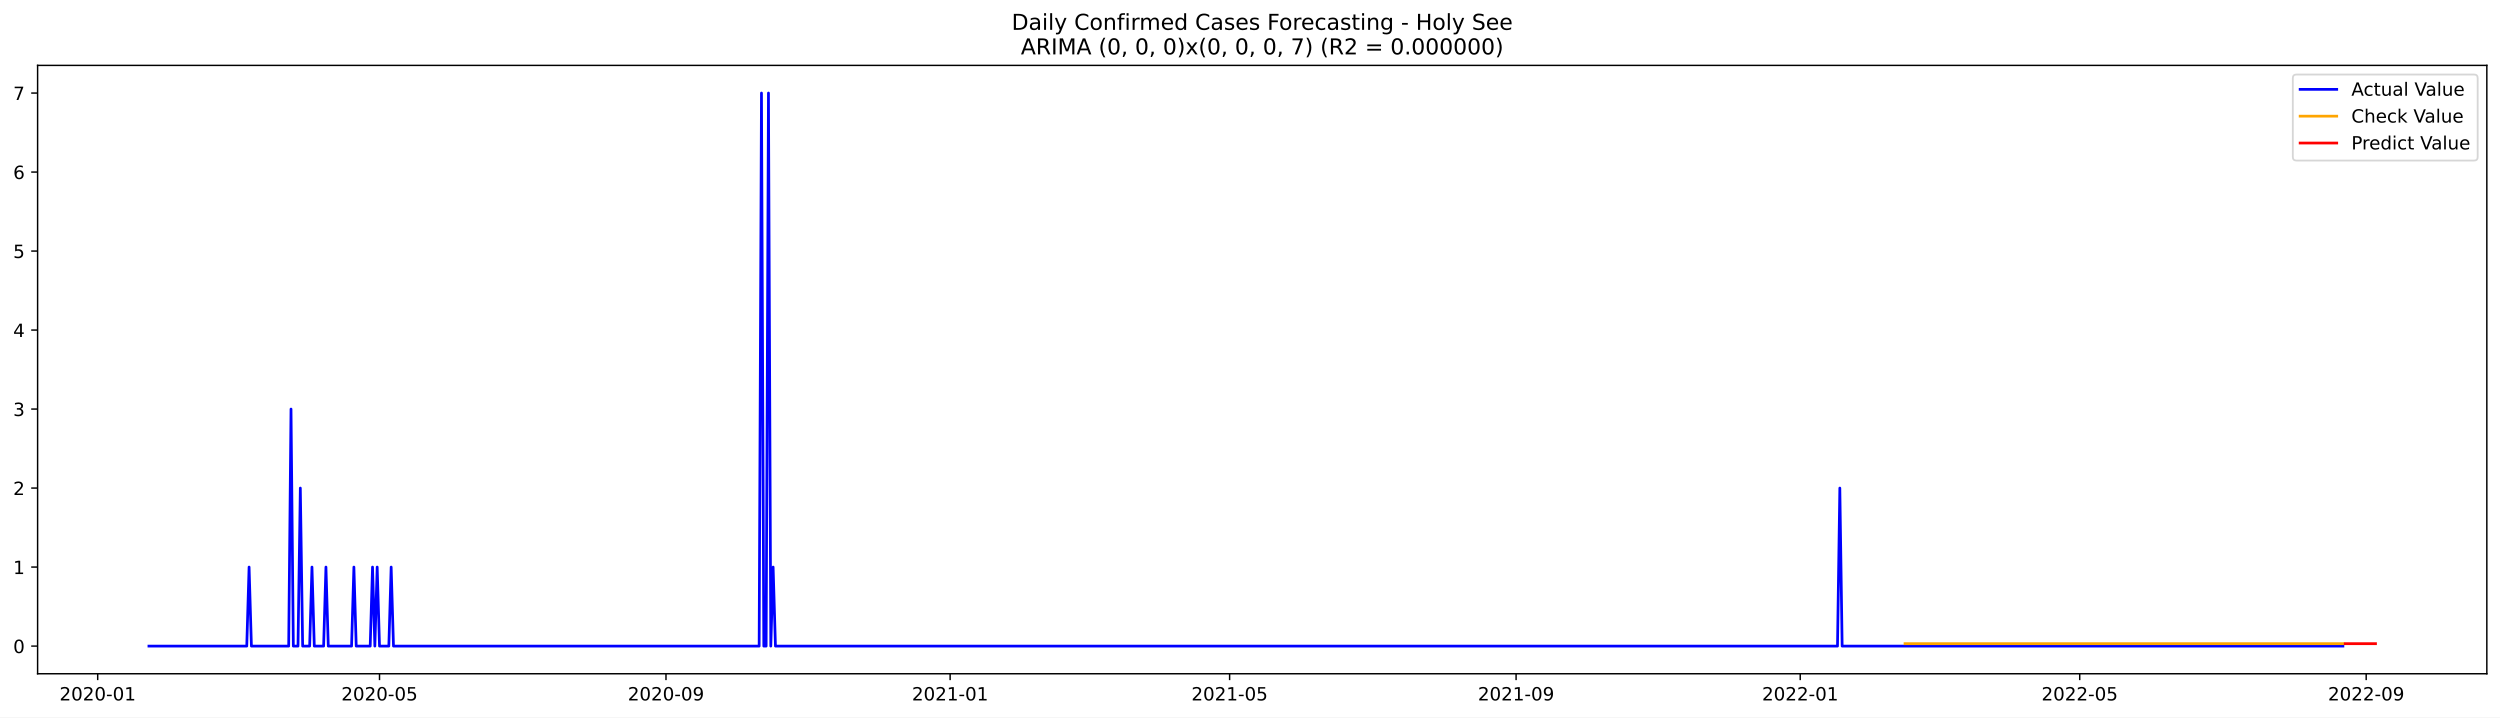
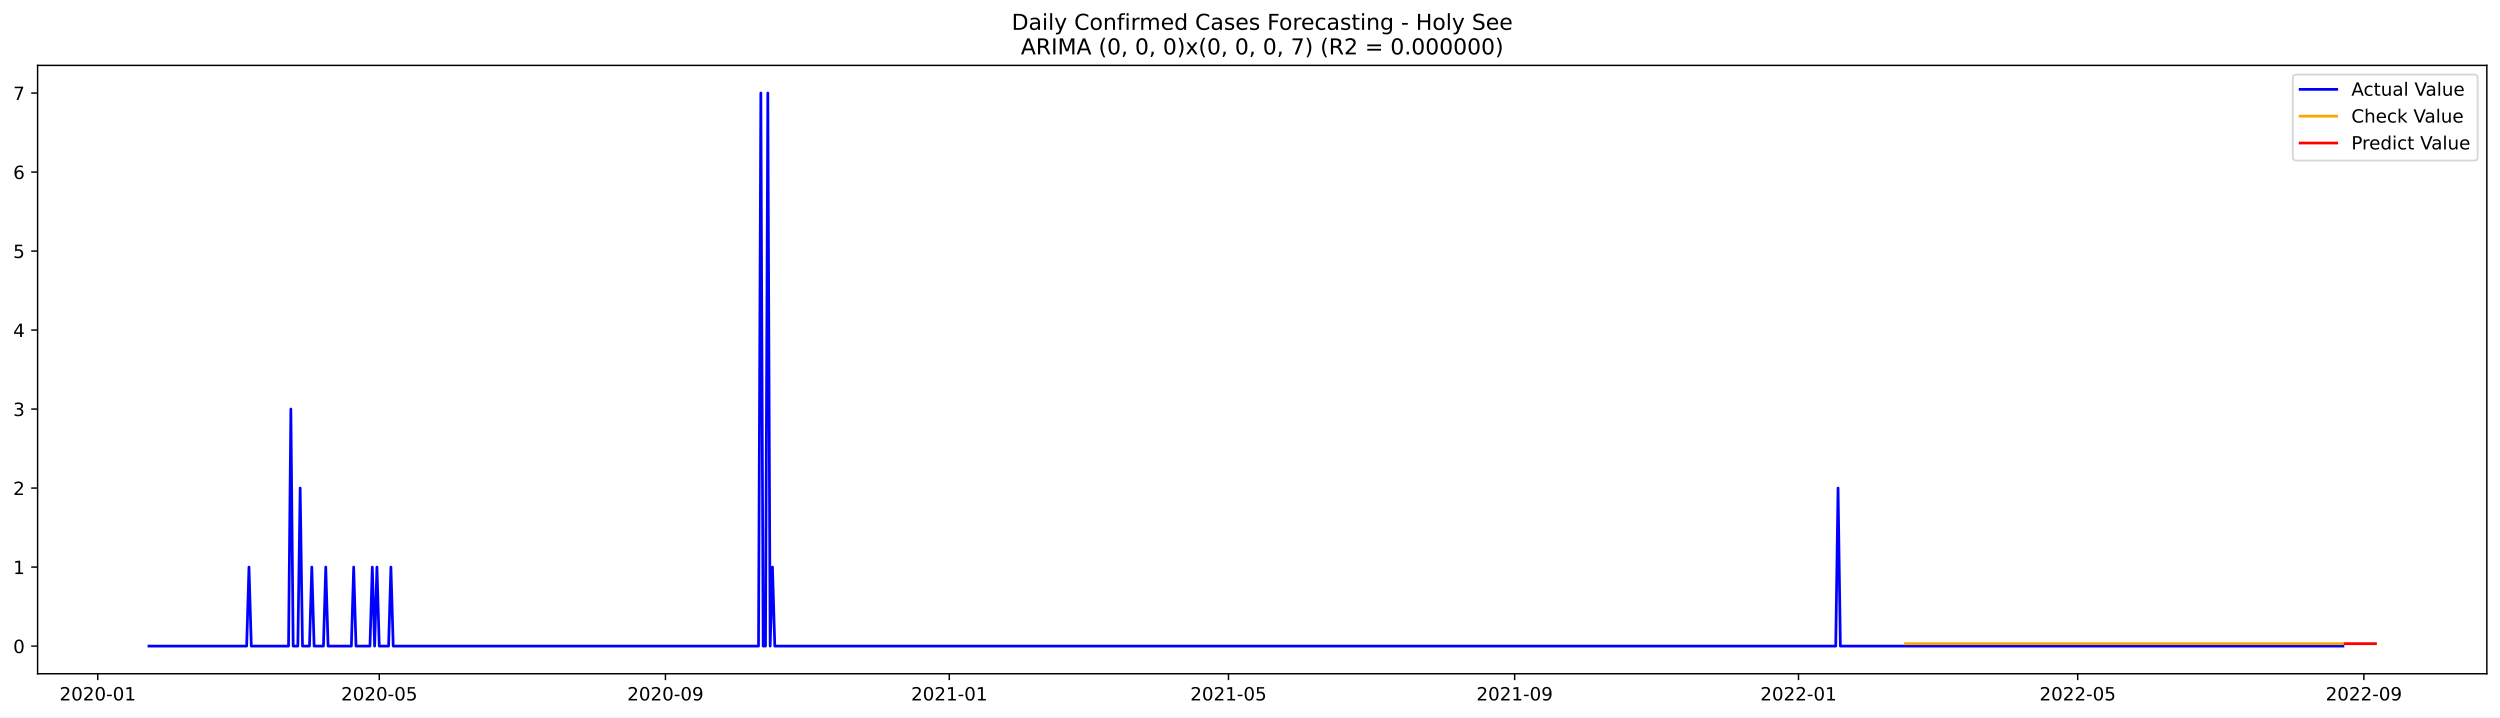
<svg xmlns="http://www.w3.org/2000/svg" xmlns:xlink="http://www.w3.org/1999/xlink" width="1366.963pt" height="392.274pt" viewBox="0 0 1366.963 392.274" version="1.1">
  <defs>
    <style type="text/css">*{stroke-linejoin: round; stroke-linecap: butt}</style>
  </defs>
  <g id="figure_1">
    <g id="patch_1">
      <path d="M 0 392.274  L 1366.963 392.274  L 1366.963 0  L 0 0  z " style="fill: #ffffff" />
    </g>
    <g id="axes_1">
      <g id="patch_2">
        <path d="M 20.562 368.396  L 1359.763 368.396  L 1359.763 35.755  L 20.562 35.755  z " style="fill: #ffffff" />
      </g>
      <g id="matplotlib.axis_1">
        <g id="xtick_1">
          <g id="line2d_1">
            <defs>
-               <path id="mfe4d90e2f9" d="M 0 0  L 0 3.5  " style="stroke: #000000; stroke-width: 0.8" />
+               <path id="mf6c5f65bd1" d="M 0 0  L 0 3.5  " style="stroke: #000000; stroke-width: 0.8" />
            </defs>
            <g>
-               <use xlink:href="#mfe4d90e2f9" x="53.418" y="368.396" style="stroke: #000000; stroke-width: 0.8" />
+               <use xlink:href="#mf6c5f65bd1" x="53.448" y="368.396" style="stroke: #000000; stroke-width: 0.8" />
            </g>
          </g>
          <g id="text_1">
-             <g transform="translate(32.52708 382.9939)scale(0.1 -0.1)">
+             <g transform="translate(32.55636 382.9939)scale(0.1 -0.1)">
              <defs>
                <path id="DejaVuSans-32" d="M 1228 531  L 3431 531  L 3431 0  L 469 0  L 469 531  Q 828 903 1448 1529  Q 2069 2156 2228 2338  Q 2531 2678 2651 2914  Q 2772 3150 2772 3378  Q 2772 3750 2511 3984  Q 2250 4219 1831 4219  Q 1534 4219 1204 4116  Q 875 4013 500 3803  L 500 4441  Q 881 4594 1212 4672  Q 1544 4750 1819 4750  Q 2544 4750 2975 4387  Q 3406 4025 3406 3419  Q 3406 3131 3298 2873  Q 3191 2616 2906 2266  Q 2828 2175 2409 1742  Q 1991 1309 1228 531  z " transform="scale(0.015625)" />
                <path id="DejaVuSans-30" d="M 2034 4250  Q 1547 4250 1301 3770  Q 1056 3291 1056 2328  Q 1056 1369 1301 889  Q 1547 409 2034 409  Q 2525 409 2770 889  Q 3016 1369 3016 2328  Q 3016 3291 2770 3770  Q 2525 4250 2034 4250  z M 2034 4750  Q 2819 4750 3233 4129  Q 3647 3509 3647 2328  Q 3647 1150 3233 529  Q 2819 -91 2034 -91  Q 1250 -91 836 529  Q 422 1150 422 2328  Q 422 3509 836 4129  Q 1250 4750 2034 4750  z " transform="scale(0.015625)" />
                <path id="DejaVuSans-2d" d="M 313 2009  L 1997 2009  L 1997 1497  L 313 1497  L 313 2009  z " transform="scale(0.015625)" />
                <path id="DejaVuSans-31" d="M 794 531  L 1825 531  L 1825 4091  L 703 3866  L 703 4441  L 1819 4666  L 2450 4666  L 2450 531  L 3481 531  L 3481 0  L 794 0  L 794 531  z " transform="scale(0.015625)" />
              </defs>
              <use xlink:href="#DejaVuSans-32" />
              <use xlink:href="#DejaVuSans-30" x="63.623" />
              <use xlink:href="#DejaVuSans-32" x="127.246" />
              <use xlink:href="#DejaVuSans-30" x="190.869" />
              <use xlink:href="#DejaVuSans-2d" x="254.492" />
              <use xlink:href="#DejaVuSans-30" x="290.576" />
              <use xlink:href="#DejaVuSans-31" x="354.199" />
            </g>
          </g>
        </g>
        <g id="xtick_2">
          <g id="line2d_2">
            <g>
-               <use xlink:href="#mfe4d90e2f9" x="207.511" y="368.396" style="stroke: #000000; stroke-width: 0.8" />
+               <use xlink:href="#mf6c5f65bd1" x="207.379" y="368.396" style="stroke: #000000; stroke-width: 0.8" />
            </g>
          </g>
          <g id="text_2">
-             <g transform="translate(186.6191 382.9939)scale(0.1 -0.1)">
+             <g transform="translate(186.4874 382.9939)scale(0.1 -0.1)">
              <defs>
                <path id="DejaVuSans-35" d="M 691 4666  L 3169 4666  L 3169 4134  L 1269 4134  L 1269 2991  Q 1406 3038 1543 3061  Q 1681 3084 1819 3084  Q 2600 3084 3056 2656  Q 3513 2228 3513 1497  Q 3513 744 3044 326  Q 2575 -91 1722 -91  Q 1428 -91 1123 -41  Q 819 9 494 109  L 494 744  Q 775 591 1075 516  Q 1375 441 1709 441  Q 2250 441 2565 725  Q 2881 1009 2881 1497  Q 2881 1984 2565 2268  Q 2250 2553 1709 2553  Q 1456 2553 1204 2497  Q 953 2441 691 2322  L 691 4666  z " transform="scale(0.015625)" />
              </defs>
              <use xlink:href="#DejaVuSans-32" />
              <use xlink:href="#DejaVuSans-30" x="63.623" />
              <use xlink:href="#DejaVuSans-32" x="127.246" />
              <use xlink:href="#DejaVuSans-30" x="190.869" />
              <use xlink:href="#DejaVuSans-2d" x="254.492" />
              <use xlink:href="#DejaVuSans-30" x="290.576" />
              <use xlink:href="#DejaVuSans-35" x="354.199" />
            </g>
          </g>
        </g>
        <g id="xtick_3">
          <g id="line2d_3">
            <g>
-               <use xlink:href="#mfe4d90e2f9" x="364.15" y="368.396" style="stroke: #000000; stroke-width: 0.8" />
+               <use xlink:href="#mf6c5f65bd1" x="363.854" y="368.396" style="stroke: #000000; stroke-width: 0.8" />
            </g>
          </g>
          <g id="text_3">
-             <g transform="translate(343.2582 382.9939)scale(0.1 -0.1)">
+             <g transform="translate(342.9627 382.9939)scale(0.1 -0.1)">
              <defs>
                <path id="DejaVuSans-39" d="M 703 97  L 703 672  Q 941 559 1184 500  Q 1428 441 1663 441  Q 2288 441 2617 861  Q 2947 1281 2994 2138  Q 2813 1869 2534 1725  Q 2256 1581 1919 1581  Q 1219 1581 811 2004  Q 403 2428 403 3163  Q 403 3881 828 4315  Q 1253 4750 1959 4750  Q 2769 4750 3195 4129  Q 3622 3509 3622 2328  Q 3622 1225 3098 567  Q 2575 -91 1691 -91  Q 1453 -91 1209 -44  Q 966 3 703 97  z M 1959 2075  Q 2384 2075 2632 2365  Q 2881 2656 2881 3163  Q 2881 3666 2632 3958  Q 2384 4250 1959 4250  Q 1534 4250 1286 3958  Q 1038 3666 1038 3163  Q 1038 2656 1286 2365  Q 1534 2075 1959 2075  z " transform="scale(0.015625)" />
              </defs>
              <use xlink:href="#DejaVuSans-32" />
              <use xlink:href="#DejaVuSans-30" x="63.623" />
              <use xlink:href="#DejaVuSans-32" x="127.246" />
              <use xlink:href="#DejaVuSans-30" x="190.869" />
              <use xlink:href="#DejaVuSans-2d" x="254.492" />
              <use xlink:href="#DejaVuSans-30" x="290.576" />
              <use xlink:href="#DejaVuSans-39" x="354.199" />
            </g>
          </g>
        </g>
        <g id="xtick_4">
          <g id="line2d_4">
            <g>
-               <use xlink:href="#mfe4d90e2f9" x="519.515" y="368.396" style="stroke: #000000; stroke-width: 0.8" />
+               <use xlink:href="#mf6c5f65bd1" x="519.057" y="368.396" style="stroke: #000000; stroke-width: 0.8" />
            </g>
          </g>
          <g id="text_4">
-             <g transform="translate(498.6237 382.9939)scale(0.1 -0.1)">
+             <g transform="translate(498.1659 382.9939)scale(0.1 -0.1)">
              <use xlink:href="#DejaVuSans-32" />
              <use xlink:href="#DejaVuSans-30" x="63.623" />
              <use xlink:href="#DejaVuSans-32" x="127.246" />
              <use xlink:href="#DejaVuSans-31" x="190.869" />
              <use xlink:href="#DejaVuSans-2d" x="254.492" />
              <use xlink:href="#DejaVuSans-30" x="290.576" />
              <use xlink:href="#DejaVuSans-31" x="354.199" />
            </g>
          </g>
        </g>
        <g id="xtick_5">
          <g id="line2d_5">
            <g>
-               <use xlink:href="#mfe4d90e2f9" x="672.334" y="368.396" style="stroke: #000000; stroke-width: 0.8" />
+               <use xlink:href="#mf6c5f65bd1" x="671.716" y="368.396" style="stroke: #000000; stroke-width: 0.8" />
            </g>
          </g>
          <g id="text_5">
-             <g transform="translate(651.4423 382.9939)scale(0.1 -0.1)">
+             <g transform="translate(650.8248 382.9939)scale(0.1 -0.1)">
              <use xlink:href="#DejaVuSans-32" />
              <use xlink:href="#DejaVuSans-30" x="63.623" />
              <use xlink:href="#DejaVuSans-32" x="127.246" />
              <use xlink:href="#DejaVuSans-31" x="190.869" />
              <use xlink:href="#DejaVuSans-2d" x="254.492" />
              <use xlink:href="#DejaVuSans-30" x="290.576" />
              <use xlink:href="#DejaVuSans-35" x="354.199" />
            </g>
          </g>
        </g>
        <g id="xtick_6">
          <g id="line2d_6">
            <g>
-               <use xlink:href="#mfe4d90e2f9" x="828.973" y="368.396" style="stroke: #000000; stroke-width: 0.8" />
+               <use xlink:href="#mf6c5f65bd1" x="828.192" y="368.396" style="stroke: #000000; stroke-width: 0.8" />
            </g>
          </g>
          <g id="text_6">
-             <g transform="translate(808.0813 382.9939)scale(0.1 -0.1)">
+             <g transform="translate(807.3002 382.9939)scale(0.1 -0.1)">
              <use xlink:href="#DejaVuSans-32" />
              <use xlink:href="#DejaVuSans-30" x="63.623" />
              <use xlink:href="#DejaVuSans-32" x="127.246" />
              <use xlink:href="#DejaVuSans-31" x="190.869" />
              <use xlink:href="#DejaVuSans-2d" x="254.492" />
              <use xlink:href="#DejaVuSans-30" x="290.576" />
              <use xlink:href="#DejaVuSans-39" x="354.199" />
            </g>
          </g>
        </g>
        <g id="xtick_7">
          <g id="line2d_7">
            <g>
-               <use xlink:href="#mfe4d90e2f9" x="984.338" y="368.396" style="stroke: #000000; stroke-width: 0.8" />
+               <use xlink:href="#mf6c5f65bd1" x="983.395" y="368.396" style="stroke: #000000; stroke-width: 0.8" />
            </g>
          </g>
          <g id="text_7">
-             <g transform="translate(963.4468 382.9939)scale(0.1 -0.1)">
+             <g transform="translate(962.5034 382.9939)scale(0.1 -0.1)">
              <use xlink:href="#DejaVuSans-32" />
              <use xlink:href="#DejaVuSans-30" x="63.623" />
              <use xlink:href="#DejaVuSans-32" x="127.246" />
              <use xlink:href="#DejaVuSans-32" x="190.869" />
              <use xlink:href="#DejaVuSans-2d" x="254.492" />
              <use xlink:href="#DejaVuSans-30" x="290.576" />
              <use xlink:href="#DejaVuSans-31" x="354.199" />
            </g>
          </g>
        </g>
        <g id="xtick_8">
          <g id="line2d_8">
            <g>
-               <use xlink:href="#mfe4d90e2f9" x="1137.157" y="368.396" style="stroke: #000000; stroke-width: 0.8" />
+               <use xlink:href="#mf6c5f65bd1" x="1136.054" y="368.396" style="stroke: #000000; stroke-width: 0.8" />
            </g>
          </g>
          <g id="text_8">
-             <g transform="translate(1116.265 382.9939)scale(0.1 -0.1)">
+             <g transform="translate(1115.162 382.9939)scale(0.1 -0.1)">
              <use xlink:href="#DejaVuSans-32" />
              <use xlink:href="#DejaVuSans-30" x="63.623" />
              <use xlink:href="#DejaVuSans-32" x="127.246" />
              <use xlink:href="#DejaVuSans-32" x="190.869" />
              <use xlink:href="#DejaVuSans-2d" x="254.492" />
              <use xlink:href="#DejaVuSans-30" x="290.576" />
              <use xlink:href="#DejaVuSans-35" x="354.199" />
            </g>
          </g>
        </g>
        <g id="xtick_9">
          <g id="line2d_9">
            <g>
-               <use xlink:href="#mfe4d90e2f9" x="1293.796" y="368.396" style="stroke: #000000; stroke-width: 0.8" />
+               <use xlink:href="#mf6c5f65bd1" x="1292.529" y="368.396" style="stroke: #000000; stroke-width: 0.8" />
            </g>
          </g>
          <g id="text_9">
-             <g transform="translate(1272.904 382.9939)scale(0.1 -0.1)">
+             <g transform="translate(1271.638 382.9939)scale(0.1 -0.1)">
              <use xlink:href="#DejaVuSans-32" />
              <use xlink:href="#DejaVuSans-30" x="63.623" />
              <use xlink:href="#DejaVuSans-32" x="127.246" />
              <use xlink:href="#DejaVuSans-32" x="190.869" />
              <use xlink:href="#DejaVuSans-2d" x="254.492" />
              <use xlink:href="#DejaVuSans-30" x="290.576" />
              <use xlink:href="#DejaVuSans-39" x="354.199" />
            </g>
          </g>
        </g>
      </g>
      <g id="matplotlib.axis_2">
        <g id="ytick_1">
          <g id="line2d_10">
            <defs>
-               <path id="mfcfea89124" d="M 0 0  L -3.5 0  " style="stroke: #000000; stroke-width: 0.8" />
+               <path id="m59793f0993" d="M 0 0  L -3.5 0  " style="stroke: #000000; stroke-width: 0.8" />
            </defs>
            <g>
-               <use xlink:href="#mfcfea89124" x="20.562" y="353.276" style="stroke: #000000; stroke-width: 0.8" />
+               <use xlink:href="#m59793f0993" x="20.562" y="353.276" style="stroke: #000000; stroke-width: 0.8" />
            </g>
          </g>
          <g id="text_10">
            <g transform="translate(7.2 357.0747)scale(0.1 -0.1)">
              <use xlink:href="#DejaVuSans-30" />
            </g>
          </g>
        </g>
        <g id="ytick_2">
          <g id="line2d_11">
            <g>
-               <use xlink:href="#mfcfea89124" x="20.562" y="310.075" style="stroke: #000000; stroke-width: 0.8" />
+               <use xlink:href="#m59793f0993" x="20.562" y="310.075" style="stroke: #000000; stroke-width: 0.8" />
            </g>
          </g>
          <g id="text_11">
            <g transform="translate(7.2 313.8747)scale(0.1 -0.1)">
              <use xlink:href="#DejaVuSans-31" />
            </g>
          </g>
        </g>
        <g id="ytick_3">
          <g id="line2d_12">
            <g>
-               <use xlink:href="#mfcfea89124" x="20.562" y="266.875" style="stroke: #000000; stroke-width: 0.8" />
+               <use xlink:href="#m59793f0993" x="20.562" y="266.875" style="stroke: #000000; stroke-width: 0.8" />
            </g>
          </g>
          <g id="text_12">
            <g transform="translate(7.2 270.6747)scale(0.1 -0.1)">
              <use xlink:href="#DejaVuSans-32" />
            </g>
          </g>
        </g>
        <g id="ytick_4">
          <g id="line2d_13">
            <g>
-               <use xlink:href="#mfcfea89124" x="20.562" y="223.675" style="stroke: #000000; stroke-width: 0.8" />
+               <use xlink:href="#m59793f0993" x="20.562" y="223.675" style="stroke: #000000; stroke-width: 0.8" />
            </g>
          </g>
          <g id="text_13">
            <g transform="translate(7.2 227.4747)scale(0.1 -0.1)">
              <defs>
                <path id="DejaVuSans-33" d="M 2597 2516  Q 3050 2419 3304 2112  Q 3559 1806 3559 1356  Q 3559 666 3084 287  Q 2609 -91 1734 -91  Q 1441 -91 1130 -33  Q 819 25 488 141  L 488 750  Q 750 597 1062 519  Q 1375 441 1716 441  Q 2309 441 2620 675  Q 2931 909 2931 1356  Q 2931 1769 2642 2001  Q 2353 2234 1838 2234  L 1294 2234  L 1294 2753  L 1863 2753  Q 2328 2753 2575 2939  Q 2822 3125 2822 3475  Q 2822 3834 2567 4026  Q 2313 4219 1838 4219  Q 1578 4219 1281 4162  Q 984 4106 628 3988  L 628 4550  Q 988 4650 1302 4700  Q 1616 4750 1894 4750  Q 2613 4750 3031 4423  Q 3450 4097 3450 3541  Q 3450 3153 3228 2886  Q 3006 2619 2597 2516  z " transform="scale(0.015625)" />
              </defs>
              <use xlink:href="#DejaVuSans-33" />
            </g>
          </g>
        </g>
        <g id="ytick_5">
          <g id="line2d_14">
            <g>
-               <use xlink:href="#mfcfea89124" x="20.562" y="180.476" style="stroke: #000000; stroke-width: 0.8" />
+               <use xlink:href="#m59793f0993" x="20.562" y="180.476" style="stroke: #000000; stroke-width: 0.8" />
            </g>
          </g>
          <g id="text_14">
            <g transform="translate(7.2 184.2747)scale(0.1 -0.1)">
              <defs>
                <path id="DejaVuSans-34" d="M 2419 4116  L 825 1625  L 2419 1625  L 2419 4116  z M 2253 4666  L 3047 4666  L 3047 1625  L 3713 1625  L 3713 1100  L 3047 1100  L 3047 0  L 2419 0  L 2419 1100  L 313 1100  L 313 1709  L 2253 4666  z " transform="scale(0.015625)" />
              </defs>
              <use xlink:href="#DejaVuSans-34" />
            </g>
          </g>
        </g>
        <g id="ytick_6">
          <g id="line2d_15">
            <g>
-               <use xlink:href="#mfcfea89124" x="20.562" y="137.275" style="stroke: #000000; stroke-width: 0.8" />
+               <use xlink:href="#m59793f0993" x="20.562" y="137.275" style="stroke: #000000; stroke-width: 0.8" />
            </g>
          </g>
          <g id="text_15">
            <g transform="translate(7.2 141.0747)scale(0.1 -0.1)">
              <use xlink:href="#DejaVuSans-35" />
            </g>
          </g>
        </g>
        <g id="ytick_7">
          <g id="line2d_16">
            <g>
-               <use xlink:href="#mfcfea89124" x="20.562" y="94.076" style="stroke: #000000; stroke-width: 0.8" />
+               <use xlink:href="#m59793f0993" x="20.562" y="94.076" style="stroke: #000000; stroke-width: 0.8" />
            </g>
          </g>
          <g id="text_16">
            <g transform="translate(7.2 97.87472)scale(0.1 -0.1)">
              <defs>
                <path id="DejaVuSans-36" d="M 2113 2584  Q 1688 2584 1439 2293  Q 1191 2003 1191 1497  Q 1191 994 1439 701  Q 1688 409 2113 409  Q 2538 409 2786 701  Q 3034 994 3034 1497  Q 3034 2003 2786 2293  Q 2538 2584 2113 2584  z M 3366 4563  L 3366 3988  Q 3128 4100 2886 4159  Q 2644 4219 2406 4219  Q 1781 4219 1451 3797  Q 1122 3375 1075 2522  Q 1259 2794 1537 2939  Q 1816 3084 2150 3084  Q 2853 3084 3261 2657  Q 3669 2231 3669 1497  Q 3669 778 3244 343  Q 2819 -91 2113 -91  Q 1303 -91 875 529  Q 447 1150 447 2328  Q 447 3434 972 4092  Q 1497 4750 2381 4750  Q 2619 4750 2861 4703  Q 3103 4656 3366 4563  z " transform="scale(0.015625)" />
              </defs>
              <use xlink:href="#DejaVuSans-36" />
            </g>
          </g>
        </g>
        <g id="ytick_8">
          <g id="line2d_17">
            <g>
-               <use xlink:href="#mfcfea89124" x="20.562" y="50.876" style="stroke: #000000; stroke-width: 0.8" />
+               <use xlink:href="#m59793f0993" x="20.562" y="50.876" style="stroke: #000000; stroke-width: 0.8" />
            </g>
          </g>
          <g id="text_17">
            <g transform="translate(7.2 54.67472)scale(0.1 -0.1)">
              <defs>
                <path id="DejaVuSans-37" d="M 525 4666  L 3525 4666  L 3525 4397  L 1831 0  L 1172 0  L 2766 4134  L 525 4134  L 525 4666  z " transform="scale(0.015625)" />
              </defs>
              <use xlink:href="#DejaVuSans-37" />
            </g>
          </g>
        </g>
      </g>
      <g id="line2d_18">
-         <path d="M 81.435 353.276  L 134.922 353.276  L 136.195 310.075  L 137.469 353.276  L 157.845 353.276  L 159.118 223.675  L 160.391 353.276  L 162.938 353.276  L 164.212 266.875  L 165.485 353.276  L 169.306 353.276  L 170.579 310.075  L 171.853 353.276  L 176.947 353.276  L 178.22 310.075  L 179.494 353.276  L 192.229 353.276  L 193.502 310.075  L 194.776 353.276  L 202.417 353.276  L 203.69 310.075  L 204.964 353.276  L 206.237 310.075  L 207.511 353.276  L 212.604 353.276  L 213.878 310.075  L 215.151 353.276  L 415.089 353.276  L 416.363 50.876  L 417.636 353.276  L 418.91 353.276  L 420.183 50.876  L 421.457 353.276  L 422.73 310.075  L 424.004 353.276  L 1004.714 353.276  L 1005.988 266.875  L 1007.261 353.276  L 1281.061 353.276  L 1281.061 353.276  " clip-path="url(#pedbc5f628e)" style="fill: none; stroke: #0000ff; stroke-width: 1.5; stroke-linecap: square" />
+         <path d="M 81.435 353.276  L 134.866 353.276  L 136.138 310.075  L 137.41 353.276  L 157.765 353.276  L 159.037 223.675  L 160.309 353.276  L 162.853 353.276  L 164.125 266.875  L 165.398 353.276  L 169.214 353.276  L 170.486 310.075  L 171.758 353.276  L 176.847 353.276  L 178.119 310.075  L 179.391 353.276  L 192.113 353.276  L 193.385 310.075  L 194.657 353.276  L 202.29 353.276  L 203.562 310.075  L 204.834 353.276  L 206.107 310.075  L 207.379 353.276  L 212.467 353.276  L 213.74 310.075  L 215.012 353.276  L 414.74 353.276  L 416.013 50.876  L 417.285 353.276  L 418.557 353.276  L 419.829 50.876  L 421.101 353.276  L 422.373 310.075  L 423.646 353.276  L 1003.749 353.276  L 1005.021 266.875  L 1006.294 353.276  L 1281.08 353.276  L 1281.08 353.276  " clip-path="url(#pdf22a2c073)" style="fill: none; stroke: #0000ff; stroke-width: 1.5; stroke-linecap: square" />
      </g>
      <g id="line2d_19">
-         <path d="M 1041.645 351.947  L 1281.061 351.947  L 1281.061 351.947  " clip-path="url(#pedbc5f628e)" style="fill: none; stroke: #ffa500; stroke-width: 1.5; stroke-linecap: square" />
+         <path d="M 1041.914 351.948  L 1281.08 351.948  L 1281.08 351.948  " clip-path="url(#pdf22a2c073)" style="fill: none; stroke: #ffa500; stroke-width: 1.5; stroke-linecap: square" />
      </g>
      <g id="line2d_20">
-         <path d="M 1282.334 351.947  L 1283.608 351.947  L 1284.881 351.947  L 1286.155 351.947  L 1287.428 351.947  L 1288.702 351.947  L 1289.975 351.947  L 1291.249 351.947  L 1292.522 351.947  L 1293.796 351.947  L 1295.069 351.947  L 1296.343 351.947  L 1297.616 351.947  L 1298.89 351.947  " clip-path="url(#pedbc5f628e)" style="fill: none; stroke: #ff0000; stroke-width: 1.5; stroke-linecap: square" />
+         <path d="M 1282.352 351.948  L 1283.624 351.948  L 1284.896 351.948  L 1286.168 351.948  L 1287.44 351.948  L 1288.713 351.948  L 1289.985 351.948  L 1291.257 351.948  L 1292.529 351.948  L 1293.801 351.948  L 1295.073 351.948  L 1296.345 351.948  L 1297.618 351.948  L 1298.89 351.948  " clip-path="url(#pdf22a2c073)" style="fill: none; stroke: #ff0000; stroke-width: 1.5; stroke-linecap: square" />
      </g>
      <g id="patch_3">
        <path d="M 20.562 368.396  L 20.562 35.755  " style="fill: none; stroke: #000000; stroke-width: 0.8; stroke-linejoin: miter; stroke-linecap: square" />
      </g>
      <g id="patch_4">
        <path d="M 1359.763 368.396  L 1359.763 35.755  " style="fill: none; stroke: #000000; stroke-width: 0.8; stroke-linejoin: miter; stroke-linecap: square" />
      </g>
      <g id="patch_5">
        <path d="M 20.562 368.396  L 1359.763 368.396  " style="fill: none; stroke: #000000; stroke-width: 0.8; stroke-linejoin: miter; stroke-linecap: square" />
      </g>
      <g id="patch_6">
        <path d="M 20.562 35.755  L 1359.763 35.755  " style="fill: none; stroke: #000000; stroke-width: 0.8; stroke-linejoin: miter; stroke-linecap: square" />
      </g>
      <g id="text_18">
        <g transform="translate(553.1609 16.31812)scale(0.12 -0.12)">
          <defs>
            <path id="DejaVuSans-44" d="M 1259 4147  L 1259 519  L 2022 519  Q 2988 519 3436 956  Q 3884 1394 3884 2338  Q 3884 3275 3436 3711  Q 2988 4147 2022 4147  L 1259 4147  z M 628 4666  L 1925 4666  Q 3281 4666 3915 4102  Q 4550 3538 4550 2338  Q 4550 1131 3912 565  Q 3275 0 1925 0  L 628 0  L 628 4666  z " transform="scale(0.015625)" />
            <path id="DejaVuSans-61" d="M 2194 1759  Q 1497 1759 1228 1600  Q 959 1441 959 1056  Q 959 750 1161 570  Q 1363 391 1709 391  Q 2188 391 2477 730  Q 2766 1069 2766 1631  L 2766 1759  L 2194 1759  z M 3341 1997  L 3341 0  L 2766 0  L 2766 531  Q 2569 213 2275 61  Q 1981 -91 1556 -91  Q 1019 -91 701 211  Q 384 513 384 1019  Q 384 1609 779 1909  Q 1175 2209 1959 2209  L 2766 2209  L 2766 2266  Q 2766 2663 2505 2880  Q 2244 3097 1772 3097  Q 1472 3097 1187 3025  Q 903 2953 641 2809  L 641 3341  Q 956 3463 1253 3523  Q 1550 3584 1831 3584  Q 2591 3584 2966 3190  Q 3341 2797 3341 1997  z " transform="scale(0.015625)" />
            <path id="DejaVuSans-69" d="M 603 3500  L 1178 3500  L 1178 0  L 603 0  L 603 3500  z M 603 4863  L 1178 4863  L 1178 4134  L 603 4134  L 603 4863  z " transform="scale(0.015625)" />
            <path id="DejaVuSans-6c" d="M 603 4863  L 1178 4863  L 1178 0  L 603 0  L 603 4863  z " transform="scale(0.015625)" />
            <path id="DejaVuSans-79" d="M 2059 -325  Q 1816 -950 1584 -1140  Q 1353 -1331 966 -1331  L 506 -1331  L 506 -850  L 844 -850  Q 1081 -850 1212 -737  Q 1344 -625 1503 -206  L 1606 56  L 191 3500  L 800 3500  L 1894 763  L 2988 3500  L 3597 3500  L 2059 -325  z " transform="scale(0.015625)" />
            <path id="DejaVuSans-20" transform="scale(0.015625)" />
            <path id="DejaVuSans-43" d="M 4122 4306  L 4122 3641  Q 3803 3938 3442 4084  Q 3081 4231 2675 4231  Q 1875 4231 1450 3742  Q 1025 3253 1025 2328  Q 1025 1406 1450 917  Q 1875 428 2675 428  Q 3081 428 3442 575  Q 3803 722 4122 1019  L 4122 359  Q 3791 134 3420 21  Q 3050 -91 2638 -91  Q 1578 -91 968 557  Q 359 1206 359 2328  Q 359 3453 968 4101  Q 1578 4750 2638 4750  Q 3056 4750 3426 4639  Q 3797 4528 4122 4306  z " transform="scale(0.015625)" />
            <path id="DejaVuSans-6f" d="M 1959 3097  Q 1497 3097 1228 2736  Q 959 2375 959 1747  Q 959 1119 1226 758  Q 1494 397 1959 397  Q 2419 397 2687 759  Q 2956 1122 2956 1747  Q 2956 2369 2687 2733  Q 2419 3097 1959 3097  z M 1959 3584  Q 2709 3584 3137 3096  Q 3566 2609 3566 1747  Q 3566 888 3137 398  Q 2709 -91 1959 -91  Q 1206 -91 779 398  Q 353 888 353 1747  Q 353 2609 779 3096  Q 1206 3584 1959 3584  z " transform="scale(0.015625)" />
            <path id="DejaVuSans-6e" d="M 3513 2113  L 3513 0  L 2938 0  L 2938 2094  Q 2938 2591 2744 2837  Q 2550 3084 2163 3084  Q 1697 3084 1428 2787  Q 1159 2491 1159 1978  L 1159 0  L 581 0  L 581 3500  L 1159 3500  L 1159 2956  Q 1366 3272 1645 3428  Q 1925 3584 2291 3584  Q 2894 3584 3203 3211  Q 3513 2838 3513 2113  z " transform="scale(0.015625)" />
            <path id="DejaVuSans-66" d="M 2375 4863  L 2375 4384  L 1825 4384  Q 1516 4384 1395 4259  Q 1275 4134 1275 3809  L 1275 3500  L 2222 3500  L 2222 3053  L 1275 3053  L 1275 0  L 697 0  L 697 3053  L 147 3053  L 147 3500  L 697 3500  L 697 3744  Q 697 4328 969 4595  Q 1241 4863 1831 4863  L 2375 4863  z " transform="scale(0.015625)" />
            <path id="DejaVuSans-72" d="M 2631 2963  Q 2534 3019 2420 3045  Q 2306 3072 2169 3072  Q 1681 3072 1420 2755  Q 1159 2438 1159 1844  L 1159 0  L 581 0  L 581 3500  L 1159 3500  L 1159 2956  Q 1341 3275 1631 3429  Q 1922 3584 2338 3584  Q 2397 3584 2469 3576  Q 2541 3569 2628 3553  L 2631 2963  z " transform="scale(0.015625)" />
            <path id="DejaVuSans-6d" d="M 3328 2828  Q 3544 3216 3844 3400  Q 4144 3584 4550 3584  Q 5097 3584 5394 3201  Q 5691 2819 5691 2113  L 5691 0  L 5113 0  L 5113 2094  Q 5113 2597 4934 2840  Q 4756 3084 4391 3084  Q 3944 3084 3684 2787  Q 3425 2491 3425 1978  L 3425 0  L 2847 0  L 2847 2094  Q 2847 2600 2669 2842  Q 2491 3084 2119 3084  Q 1678 3084 1418 2786  Q 1159 2488 1159 1978  L 1159 0  L 581 0  L 581 3500  L 1159 3500  L 1159 2956  Q 1356 3278 1631 3431  Q 1906 3584 2284 3584  Q 2666 3584 2933 3390  Q 3200 3197 3328 2828  z " transform="scale(0.015625)" />
            <path id="DejaVuSans-65" d="M 3597 1894  L 3597 1613  L 953 1613  Q 991 1019 1311 708  Q 1631 397 2203 397  Q 2534 397 2845 478  Q 3156 559 3463 722  L 3463 178  Q 3153 47 2828 -22  Q 2503 -91 2169 -91  Q 1331 -91 842 396  Q 353 884 353 1716  Q 353 2575 817 3079  Q 1281 3584 2069 3584  Q 2775 3584 3186 3129  Q 3597 2675 3597 1894  z M 3022 2063  Q 3016 2534 2758 2815  Q 2500 3097 2075 3097  Q 1594 3097 1305 2825  Q 1016 2553 972 2059  L 3022 2063  z " transform="scale(0.015625)" />
            <path id="DejaVuSans-64" d="M 2906 2969  L 2906 4863  L 3481 4863  L 3481 0  L 2906 0  L 2906 525  Q 2725 213 2448 61  Q 2172 -91 1784 -91  Q 1150 -91 751 415  Q 353 922 353 1747  Q 353 2572 751 3078  Q 1150 3584 1784 3584  Q 2172 3584 2448 3432  Q 2725 3281 2906 2969  z M 947 1747  Q 947 1113 1208 752  Q 1469 391 1925 391  Q 2381 391 2643 752  Q 2906 1113 2906 1747  Q 2906 2381 2643 2742  Q 2381 3103 1925 3103  Q 1469 3103 1208 2742  Q 947 2381 947 1747  z " transform="scale(0.015625)" />
            <path id="DejaVuSans-73" d="M 2834 3397  L 2834 2853  Q 2591 2978 2328 3040  Q 2066 3103 1784 3103  Q 1356 3103 1142 2972  Q 928 2841 928 2578  Q 928 2378 1081 2264  Q 1234 2150 1697 2047  L 1894 2003  Q 2506 1872 2764 1633  Q 3022 1394 3022 966  Q 3022 478 2636 193  Q 2250 -91 1575 -91  Q 1294 -91 989 -36  Q 684 19 347 128  L 347 722  Q 666 556 975 473  Q 1284 391 1588 391  Q 1994 391 2212 530  Q 2431 669 2431 922  Q 2431 1156 2273 1281  Q 2116 1406 1581 1522  L 1381 1569  Q 847 1681 609 1914  Q 372 2147 372 2553  Q 372 3047 722 3315  Q 1072 3584 1716 3584  Q 2034 3584 2315 3537  Q 2597 3491 2834 3397  z " transform="scale(0.015625)" />
            <path id="DejaVuSans-46" d="M 628 4666  L 3309 4666  L 3309 4134  L 1259 4134  L 1259 2759  L 3109 2759  L 3109 2228  L 1259 2228  L 1259 0  L 628 0  L 628 4666  z " transform="scale(0.015625)" />
            <path id="DejaVuSans-63" d="M 3122 3366  L 3122 2828  Q 2878 2963 2633 3030  Q 2388 3097 2138 3097  Q 1578 3097 1268 2742  Q 959 2388 959 1747  Q 959 1106 1268 751  Q 1578 397 2138 397  Q 2388 397 2633 464  Q 2878 531 3122 666  L 3122 134  Q 2881 22 2623 -34  Q 2366 -91 2075 -91  Q 1284 -91 818 406  Q 353 903 353 1747  Q 353 2603 823 3093  Q 1294 3584 2113 3584  Q 2378 3584 2631 3529  Q 2884 3475 3122 3366  z " transform="scale(0.015625)" />
            <path id="DejaVuSans-74" d="M 1172 4494  L 1172 3500  L 2356 3500  L 2356 3053  L 1172 3053  L 1172 1153  Q 1172 725 1289 603  Q 1406 481 1766 481  L 2356 481  L 2356 0  L 1766 0  Q 1100 0 847 248  Q 594 497 594 1153  L 594 3053  L 172 3053  L 172 3500  L 594 3500  L 594 4494  L 1172 4494  z " transform="scale(0.015625)" />
            <path id="DejaVuSans-67" d="M 2906 1791  Q 2906 2416 2648 2759  Q 2391 3103 1925 3103  Q 1463 3103 1205 2759  Q 947 2416 947 1791  Q 947 1169 1205 825  Q 1463 481 1925 481  Q 2391 481 2648 825  Q 2906 1169 2906 1791  z M 3481 434  Q 3481 -459 3084 -895  Q 2688 -1331 1869 -1331  Q 1566 -1331 1297 -1286  Q 1028 -1241 775 -1147  L 775 -588  Q 1028 -725 1275 -790  Q 1522 -856 1778 -856  Q 2344 -856 2625 -561  Q 2906 -266 2906 331  L 2906 616  Q 2728 306 2450 153  Q 2172 0 1784 0  Q 1141 0 747 490  Q 353 981 353 1791  Q 353 2603 747 3093  Q 1141 3584 1784 3584  Q 2172 3584 2450 3431  Q 2728 3278 2906 2969  L 2906 3500  L 3481 3500  L 3481 434  z " transform="scale(0.015625)" />
            <path id="DejaVuSans-48" d="M 628 4666  L 1259 4666  L 1259 2753  L 3553 2753  L 3553 4666  L 4184 4666  L 4184 0  L 3553 0  L 3553 2222  L 1259 2222  L 1259 0  L 628 0  L 628 4666  z " transform="scale(0.015625)" />
            <path id="DejaVuSans-53" d="M 3425 4513  L 3425 3897  Q 3066 4069 2747 4153  Q 2428 4238 2131 4238  Q 1616 4238 1336 4038  Q 1056 3838 1056 3469  Q 1056 3159 1242 3001  Q 1428 2844 1947 2747  L 2328 2669  Q 3034 2534 3370 2195  Q 3706 1856 3706 1288  Q 3706 609 3251 259  Q 2797 -91 1919 -91  Q 1588 -91 1214 -16  Q 841 59 441 206  L 441 856  Q 825 641 1194 531  Q 1563 422 1919 422  Q 2459 422 2753 634  Q 3047 847 3047 1241  Q 3047 1584 2836 1778  Q 2625 1972 2144 2069  L 1759 2144  Q 1053 2284 737 2584  Q 422 2884 422 3419  Q 422 4038 858 4394  Q 1294 4750 2059 4750  Q 2388 4750 2728 4690  Q 3069 4631 3425 4513  z " transform="scale(0.015625)" />
          </defs>
          <use xlink:href="#DejaVuSans-44" />
          <use xlink:href="#DejaVuSans-61" x="77.002" />
          <use xlink:href="#DejaVuSans-69" x="138.281" />
          <use xlink:href="#DejaVuSans-6c" x="166.064" />
          <use xlink:href="#DejaVuSans-79" x="193.848" />
          <use xlink:href="#DejaVuSans-20" x="253.027" />
          <use xlink:href="#DejaVuSans-43" x="284.814" />
          <use xlink:href="#DejaVuSans-6f" x="354.639" />
          <use xlink:href="#DejaVuSans-6e" x="415.82" />
          <use xlink:href="#DejaVuSans-66" x="479.199" />
          <use xlink:href="#DejaVuSans-69" x="514.404" />
          <use xlink:href="#DejaVuSans-72" x="542.188" />
          <use xlink:href="#DejaVuSans-6d" x="581.551" />
          <use xlink:href="#DejaVuSans-65" x="678.963" />
          <use xlink:href="#DejaVuSans-64" x="740.486" />
          <use xlink:href="#DejaVuSans-20" x="803.963" />
          <use xlink:href="#DejaVuSans-43" x="835.75" />
          <use xlink:href="#DejaVuSans-61" x="905.574" />
          <use xlink:href="#DejaVuSans-73" x="966.854" />
          <use xlink:href="#DejaVuSans-65" x="1018.953" />
          <use xlink:href="#DejaVuSans-73" x="1080.477" />
          <use xlink:href="#DejaVuSans-20" x="1132.576" />
          <use xlink:href="#DejaVuSans-46" x="1164.363" />
          <use xlink:href="#DejaVuSans-6f" x="1218.258" />
          <use xlink:href="#DejaVuSans-72" x="1279.439" />
          <use xlink:href="#DejaVuSans-65" x="1318.303" />
          <use xlink:href="#DejaVuSans-63" x="1379.826" />
          <use xlink:href="#DejaVuSans-61" x="1434.807" />
          <use xlink:href="#DejaVuSans-73" x="1496.086" />
          <use xlink:href="#DejaVuSans-74" x="1548.186" />
          <use xlink:href="#DejaVuSans-69" x="1587.395" />
          <use xlink:href="#DejaVuSans-6e" x="1615.178" />
          <use xlink:href="#DejaVuSans-67" x="1678.557" />
          <use xlink:href="#DejaVuSans-20" x="1742.033" />
          <use xlink:href="#DejaVuSans-2d" x="1773.82" />
          <use xlink:href="#DejaVuSans-20" x="1809.904" />
          <use xlink:href="#DejaVuSans-48" x="1841.691" />
          <use xlink:href="#DejaVuSans-6f" x="1916.887" />
          <use xlink:href="#DejaVuSans-6c" x="1978.068" />
          <use xlink:href="#DejaVuSans-79" x="2005.852" />
          <use xlink:href="#DejaVuSans-20" x="2065.031" />
          <use xlink:href="#DejaVuSans-53" x="2096.818" />
          <use xlink:href="#DejaVuSans-65" x="2160.295" />
          <use xlink:href="#DejaVuSans-65" x="2221.818" />
        </g>
        <g transform="translate(558.1784 29.7555)scale(0.12 -0.12)">
          <defs>
            <path id="DejaVuSans-41" d="M 2188 4044  L 1331 1722  L 3047 1722  L 2188 4044  z M 1831 4666  L 2547 4666  L 4325 0  L 3669 0  L 3244 1197  L 1141 1197  L 716 0  L 50 0  L 1831 4666  z " transform="scale(0.015625)" />
            <path id="DejaVuSans-52" d="M 2841 2188  Q 3044 2119 3236 1894  Q 3428 1669 3622 1275  L 4263 0  L 3584 0  L 2988 1197  Q 2756 1666 2539 1819  Q 2322 1972 1947 1972  L 1259 1972  L 1259 0  L 628 0  L 628 4666  L 2053 4666  Q 2853 4666 3247 4331  Q 3641 3997 3641 3322  Q 3641 2881 3436 2590  Q 3231 2300 2841 2188  z M 1259 4147  L 1259 2491  L 2053 2491  Q 2509 2491 2742 2702  Q 2975 2913 2975 3322  Q 2975 3731 2742 3939  Q 2509 4147 2053 4147  L 1259 4147  z " transform="scale(0.015625)" />
            <path id="DejaVuSans-49" d="M 628 4666  L 1259 4666  L 1259 0  L 628 0  L 628 4666  z " transform="scale(0.015625)" />
            <path id="DejaVuSans-4d" d="M 628 4666  L 1569 4666  L 2759 1491  L 3956 4666  L 4897 4666  L 4897 0  L 4281 0  L 4281 4097  L 3078 897  L 2444 897  L 1241 4097  L 1241 0  L 628 0  L 628 4666  z " transform="scale(0.015625)" />
            <path id="DejaVuSans-28" d="M 1984 4856  Q 1566 4138 1362 3434  Q 1159 2731 1159 2009  Q 1159 1288 1364 580  Q 1569 -128 1984 -844  L 1484 -844  Q 1016 -109 783 600  Q 550 1309 550 2009  Q 550 2706 781 3412  Q 1013 4119 1484 4856  L 1984 4856  z " transform="scale(0.015625)" />
            <path id="DejaVuSans-2c" d="M 750 794  L 1409 794  L 1409 256  L 897 -744  L 494 -744  L 750 256  L 750 794  z " transform="scale(0.015625)" />
            <path id="DejaVuSans-29" d="M 513 4856  L 1013 4856  Q 1481 4119 1714 3412  Q 1947 2706 1947 2009  Q 1947 1309 1714 600  Q 1481 -109 1013 -844  L 513 -844  Q 928 -128 1133 580  Q 1338 1288 1338 2009  Q 1338 2731 1133 3434  Q 928 4138 513 4856  z " transform="scale(0.015625)" />
            <path id="DejaVuSans-78" d="M 3513 3500  L 2247 1797  L 3578 0  L 2900 0  L 1881 1375  L 863 0  L 184 0  L 1544 1831  L 300 3500  L 978 3500  L 1906 2253  L 2834 3500  L 3513 3500  z " transform="scale(0.015625)" />
            <path id="DejaVuSans-3d" d="M 678 2906  L 4684 2906  L 4684 2381  L 678 2381  L 678 2906  z M 678 1631  L 4684 1631  L 4684 1100  L 678 1100  L 678 1631  z " transform="scale(0.015625)" />
            <path id="DejaVuSans-2e" d="M 684 794  L 1344 794  L 1344 0  L 684 0  L 684 794  z " transform="scale(0.015625)" />
          </defs>
          <use xlink:href="#DejaVuSans-41" />
          <use xlink:href="#DejaVuSans-52" x="68.408" />
          <use xlink:href="#DejaVuSans-49" x="137.891" />
          <use xlink:href="#DejaVuSans-4d" x="167.383" />
          <use xlink:href="#DejaVuSans-41" x="253.662" />
          <use xlink:href="#DejaVuSans-20" x="322.07" />
          <use xlink:href="#DejaVuSans-28" x="353.857" />
          <use xlink:href="#DejaVuSans-30" x="392.871" />
          <use xlink:href="#DejaVuSans-2c" x="456.494" />
          <use xlink:href="#DejaVuSans-20" x="488.281" />
          <use xlink:href="#DejaVuSans-30" x="520.068" />
          <use xlink:href="#DejaVuSans-2c" x="583.691" />
          <use xlink:href="#DejaVuSans-20" x="615.479" />
          <use xlink:href="#DejaVuSans-30" x="647.266" />
          <use xlink:href="#DejaVuSans-29" x="710.889" />
          <use xlink:href="#DejaVuSans-78" x="749.902" />
          <use xlink:href="#DejaVuSans-28" x="809.082" />
          <use xlink:href="#DejaVuSans-30" x="848.096" />
          <use xlink:href="#DejaVuSans-2c" x="911.719" />
          <use xlink:href="#DejaVuSans-20" x="943.506" />
          <use xlink:href="#DejaVuSans-30" x="975.293" />
          <use xlink:href="#DejaVuSans-2c" x="1038.916" />
          <use xlink:href="#DejaVuSans-20" x="1070.703" />
          <use xlink:href="#DejaVuSans-30" x="1102.49" />
          <use xlink:href="#DejaVuSans-2c" x="1166.113" />
          <use xlink:href="#DejaVuSans-20" x="1197.9" />
          <use xlink:href="#DejaVuSans-37" x="1229.688" />
          <use xlink:href="#DejaVuSans-29" x="1293.311" />
          <use xlink:href="#DejaVuSans-20" x="1332.324" />
          <use xlink:href="#DejaVuSans-28" x="1364.111" />
          <use xlink:href="#DejaVuSans-52" x="1403.125" />
          <use xlink:href="#DejaVuSans-32" x="1472.607" />
          <use xlink:href="#DejaVuSans-20" x="1536.23" />
          <use xlink:href="#DejaVuSans-3d" x="1568.018" />
          <use xlink:href="#DejaVuSans-20" x="1651.807" />
          <use xlink:href="#DejaVuSans-30" x="1683.594" />
          <use xlink:href="#DejaVuSans-2e" x="1747.217" />
          <use xlink:href="#DejaVuSans-30" x="1779.004" />
          <use xlink:href="#DejaVuSans-30" x="1842.627" />
          <use xlink:href="#DejaVuSans-30" x="1906.25" />
          <use xlink:href="#DejaVuSans-30" x="1969.873" />
          <use xlink:href="#DejaVuSans-30" x="2033.496" />
          <use xlink:href="#DejaVuSans-30" x="2097.119" />
          <use xlink:href="#DejaVuSans-29" x="2160.742" />
        </g>
      </g>
      <g id="legend_1">
        <g id="patch_7">
          <path d="M 1255.683 87.79  L 1352.763 87.79  Q 1354.763 87.79 1354.763 85.79  L 1354.763 42.755  Q 1354.763 40.755 1352.763 40.755  L 1255.683 40.755  Q 1253.683 40.755 1253.683 42.755  L 1253.683 85.79  Q 1253.683 87.79 1255.683 87.79  z " style="fill: #ffffff; opacity: 0.8; stroke: #cccccc; stroke-linejoin: miter" />
        </g>
        <g id="line2d_21">
          <path d="M 1257.683 48.854  L 1267.683 48.854  L 1277.683 48.854  " style="fill: none; stroke: #0000ff; stroke-width: 1.5; stroke-linecap: square" />
        </g>
        <g id="text_19">
          <g transform="translate(1285.683 52.35394)scale(0.1 -0.1)">
            <defs>
              <path id="DejaVuSans-75" d="M 544 1381  L 544 3500  L 1119 3500  L 1119 1403  Q 1119 906 1312 657  Q 1506 409 1894 409  Q 2359 409 2629 706  Q 2900 1003 2900 1516  L 2900 3500  L 3475 3500  L 3475 0  L 2900 0  L 2900 538  Q 2691 219 2414 64  Q 2138 -91 1772 -91  Q 1169 -91 856 284  Q 544 659 544 1381  z M 1991 3584  L 1991 3584  z " transform="scale(0.015625)" />
              <path id="DejaVuSans-56" d="M 1831 0  L 50 4666  L 709 4666  L 2188 738  L 3669 4666  L 4325 4666  L 2547 0  L 1831 0  z " transform="scale(0.015625)" />
            </defs>
            <use xlink:href="#DejaVuSans-41" />
            <use xlink:href="#DejaVuSans-63" x="66.658" />
            <use xlink:href="#DejaVuSans-74" x="121.639" />
            <use xlink:href="#DejaVuSans-75" x="160.848" />
            <use xlink:href="#DejaVuSans-61" x="224.227" />
            <use xlink:href="#DejaVuSans-6c" x="285.506" />
            <use xlink:href="#DejaVuSans-20" x="313.289" />
            <use xlink:href="#DejaVuSans-56" x="345.076" />
            <use xlink:href="#DejaVuSans-61" x="405.734" />
            <use xlink:href="#DejaVuSans-6c" x="467.014" />
            <use xlink:href="#DejaVuSans-75" x="494.797" />
            <use xlink:href="#DejaVuSans-65" x="558.176" />
          </g>
        </g>
        <g id="line2d_22">
          <path d="M 1257.683 63.532  L 1267.683 63.532  L 1277.683 63.532  " style="fill: none; stroke: #ffa500; stroke-width: 1.5; stroke-linecap: square" />
        </g>
        <g id="text_20">
          <g transform="translate(1285.683 67.03206)scale(0.1 -0.1)">
            <defs>
              <path id="DejaVuSans-68" d="M 3513 2113  L 3513 0  L 2938 0  L 2938 2094  Q 2938 2591 2744 2837  Q 2550 3084 2163 3084  Q 1697 3084 1428 2787  Q 1159 2491 1159 1978  L 1159 0  L 581 0  L 581 4863  L 1159 4863  L 1159 2956  Q 1366 3272 1645 3428  Q 1925 3584 2291 3584  Q 2894 3584 3203 3211  Q 3513 2838 3513 2113  z " transform="scale(0.015625)" />
              <path id="DejaVuSans-6b" d="M 581 4863  L 1159 4863  L 1159 1991  L 2875 3500  L 3609 3500  L 1753 1863  L 3688 0  L 2938 0  L 1159 1709  L 1159 0  L 581 0  L 581 4863  z " transform="scale(0.015625)" />
            </defs>
            <use xlink:href="#DejaVuSans-43" />
            <use xlink:href="#DejaVuSans-68" x="69.824" />
            <use xlink:href="#DejaVuSans-65" x="133.203" />
            <use xlink:href="#DejaVuSans-63" x="194.727" />
            <use xlink:href="#DejaVuSans-6b" x="249.707" />
            <use xlink:href="#DejaVuSans-20" x="307.617" />
            <use xlink:href="#DejaVuSans-56" x="339.404" />
            <use xlink:href="#DejaVuSans-61" x="400.062" />
            <use xlink:href="#DejaVuSans-6c" x="461.342" />
            <use xlink:href="#DejaVuSans-75" x="489.125" />
            <use xlink:href="#DejaVuSans-65" x="552.504" />
          </g>
        </g>
        <g id="line2d_23">
          <path d="M 1257.683 78.21  L 1267.683 78.21  L 1277.683 78.21  " style="fill: none; stroke: #ff0000; stroke-width: 1.5; stroke-linecap: square" />
        </g>
        <g id="text_21">
          <g transform="translate(1285.683 81.71019)scale(0.1 -0.1)">
            <defs>
              <path id="DejaVuSans-50" d="M 1259 4147  L 1259 2394  L 2053 2394  Q 2494 2394 2734 2622  Q 2975 2850 2975 3272  Q 2975 3691 2734 3919  Q 2494 4147 2053 4147  L 1259 4147  z M 628 4666  L 2053 4666  Q 2838 4666 3239 4311  Q 3641 3956 3641 3272  Q 3641 2581 3239 2228  Q 2838 1875 2053 1875  L 1259 1875  L 1259 0  L 628 0  L 628 4666  z " transform="scale(0.015625)" />
            </defs>
            <use xlink:href="#DejaVuSans-50" />
            <use xlink:href="#DejaVuSans-72" x="58.553" />
            <use xlink:href="#DejaVuSans-65" x="97.416" />
            <use xlink:href="#DejaVuSans-64" x="158.939" />
            <use xlink:href="#DejaVuSans-69" x="222.416" />
            <use xlink:href="#DejaVuSans-63" x="250.199" />
            <use xlink:href="#DejaVuSans-74" x="305.18" />
            <use xlink:href="#DejaVuSans-20" x="344.389" />
            <use xlink:href="#DejaVuSans-56" x="376.176" />
            <use xlink:href="#DejaVuSans-61" x="436.834" />
            <use xlink:href="#DejaVuSans-6c" x="498.113" />
            <use xlink:href="#DejaVuSans-75" x="525.896" />
            <use xlink:href="#DejaVuSans-65" x="589.275" />
          </g>
        </g>
      </g>
    </g>
  </g>
  <defs>
-     <clipPath id="pedbc5f628e">
+     <clipPath id="pdf22a2c073">
      <rect x="20.562" y="35.755" width="1339.2" height="332.64" />
    </clipPath>
  </defs>
</svg>
